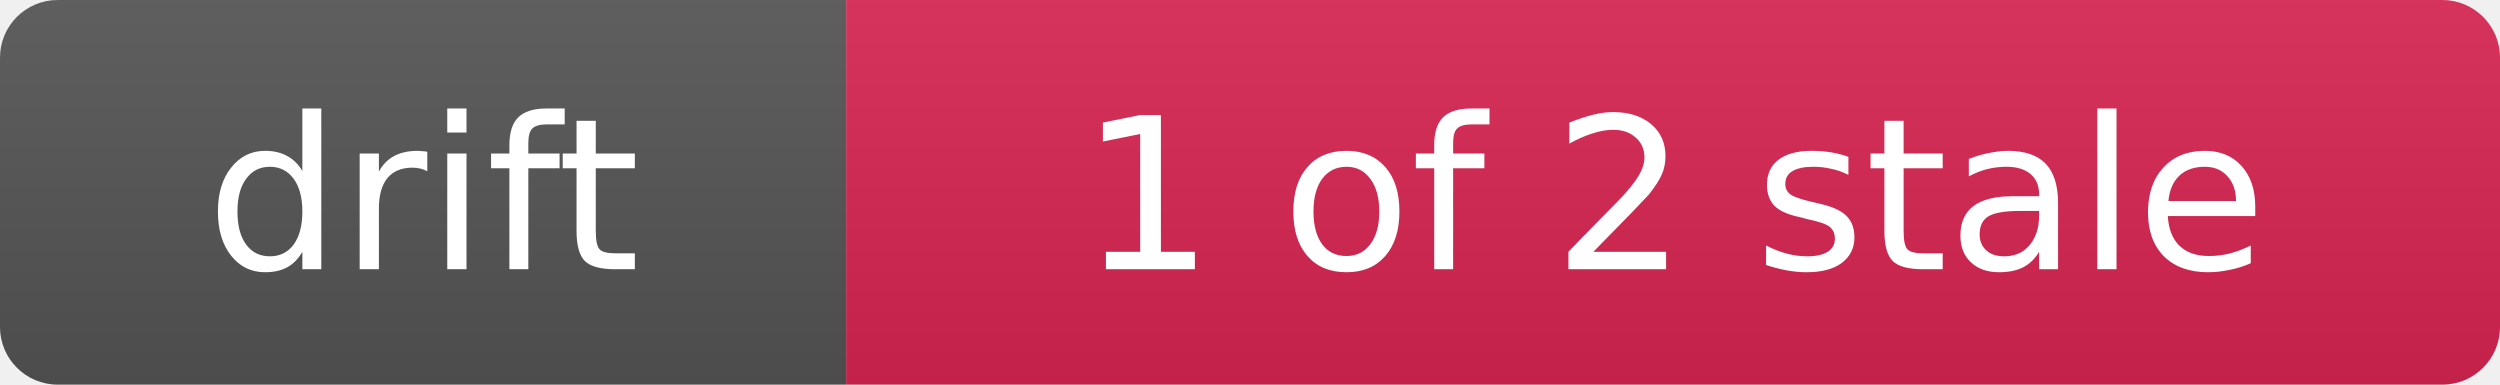
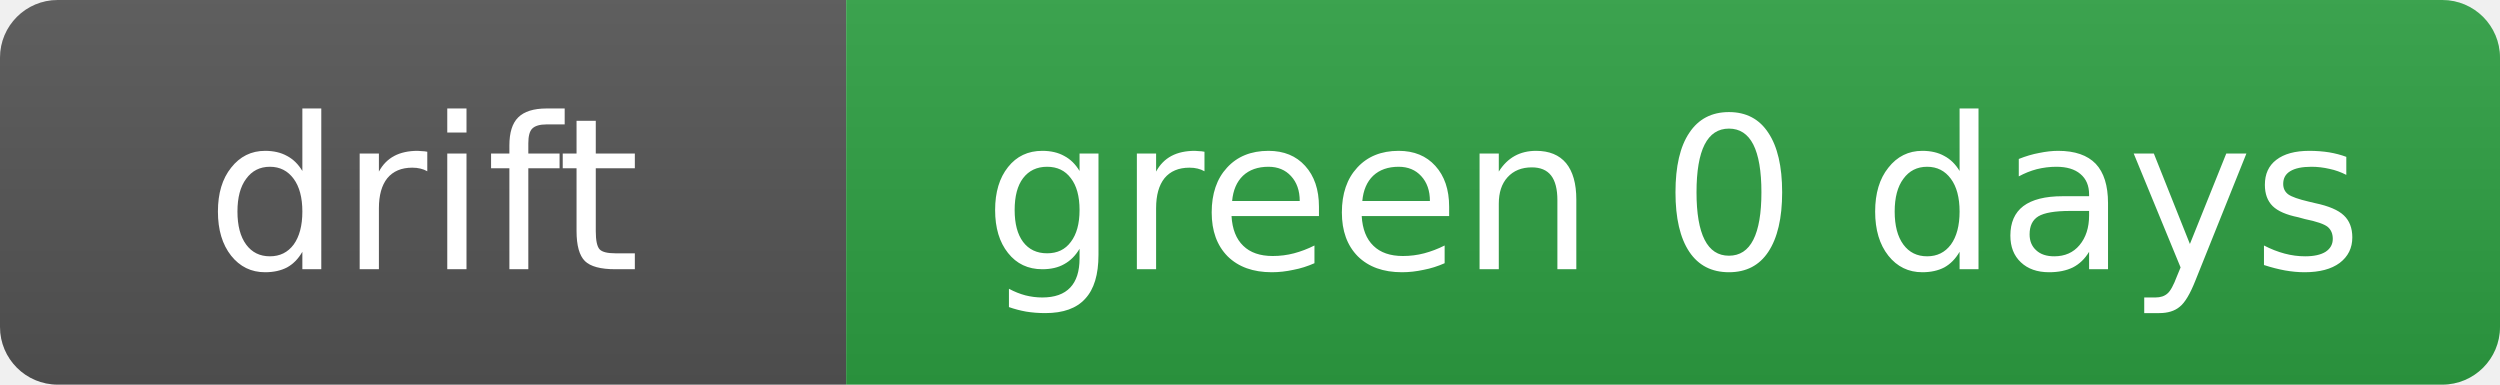
- <svg xmlns="http://www.w3.org/2000/svg" width="130" height="20" role="img" aria-label="drift: 1 of 2 stale">
+ <svg xmlns="http://www.w3.org/2000/svg" width="130" height="20" role="img" aria-label="drift: green 0 days">
  <linearGradient id="s" x2="0" y2="100%">
    <stop offset="0" stop-color="#bbb" stop-opacity=".1" />
    <stop offset="1" stop-opacity=".1" />
  </linearGradient>
  <clipPath id="r">
    <rect width="130" height="20" rx="3" fill="#fff" />
  </clipPath>
  <g clip-path="url(#r)">
    <rect width="44" height="20" fill="#555" />
-     <rect x="44" width="86" height="20" fill="#d92552" />
+     <rect x="44" width="86" height="20" fill="#2ea043" />
    <rect width="130" height="20" fill="url(#s)" />
  </g>
  <g fill="#fff" text-anchor="middle" font-family="Verdana,Geneva,DejaVu Sans,sans-serif" font-size="11">
    <text x="22.0" y="14">drift</text>
-     <text x="87.0" y="14">1 of 2 stale</text>
+     <text x="87.0" y="14">green 0 days</text>
  </g>
</svg>
